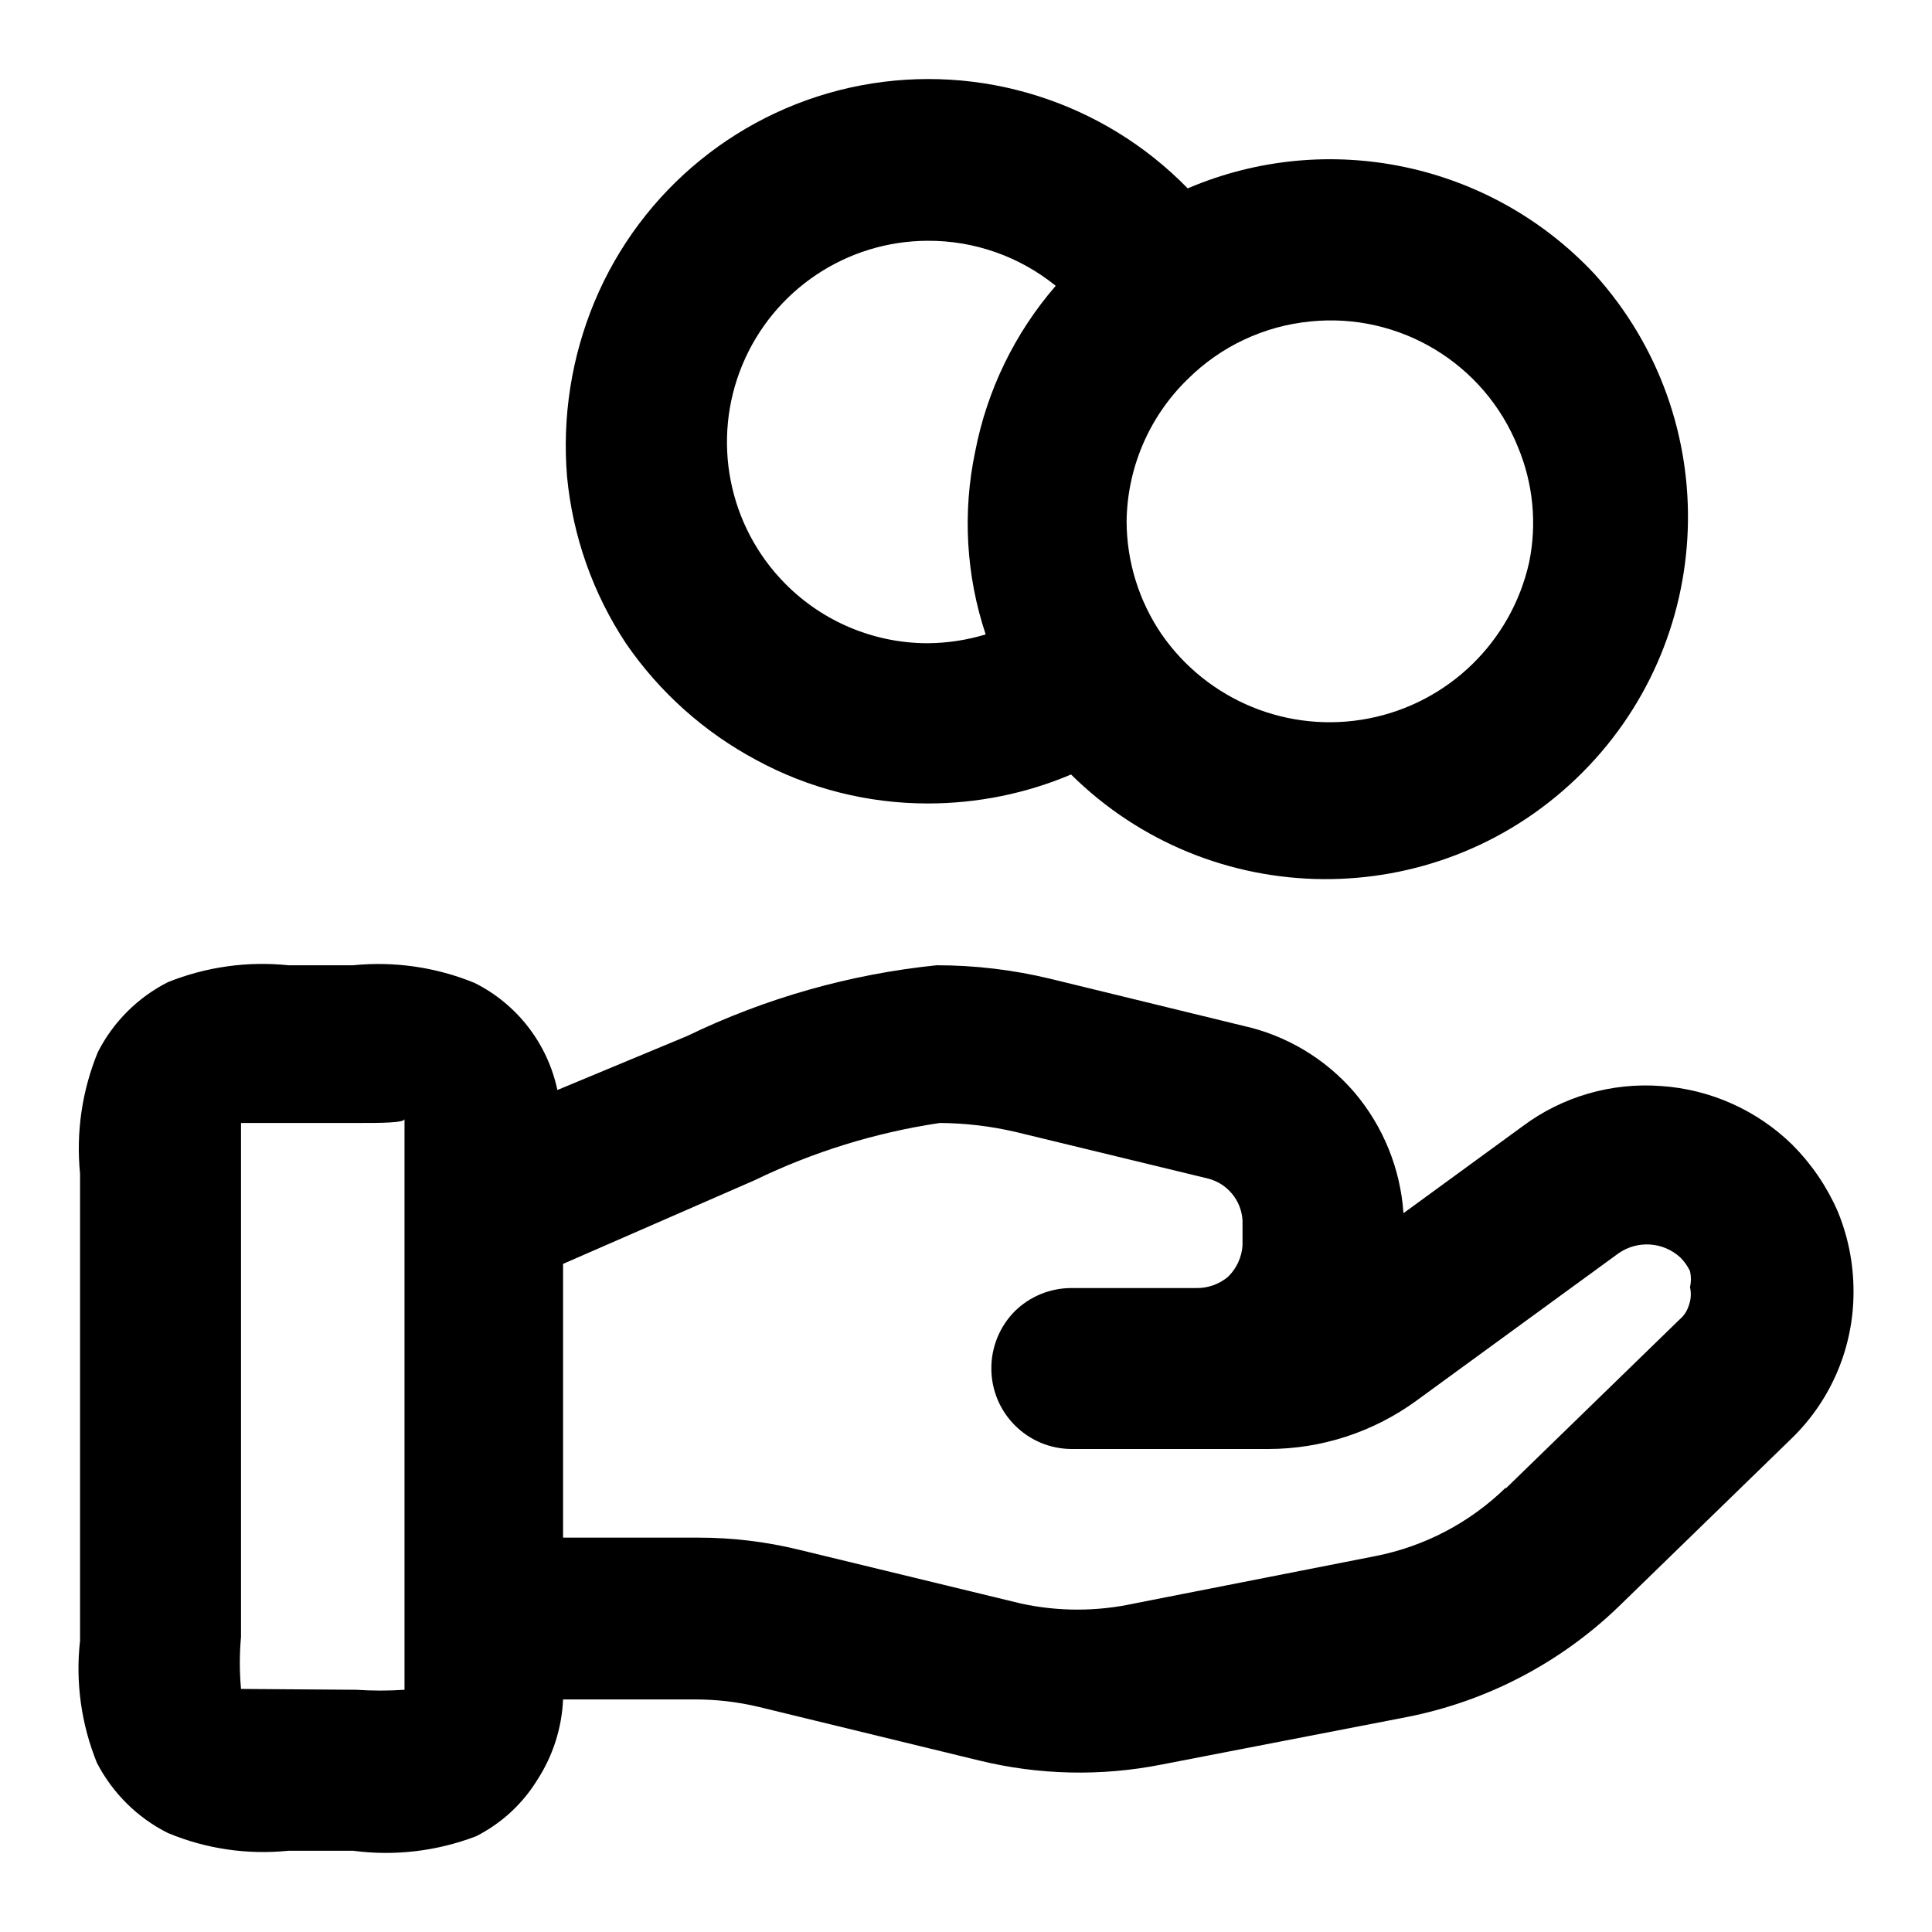
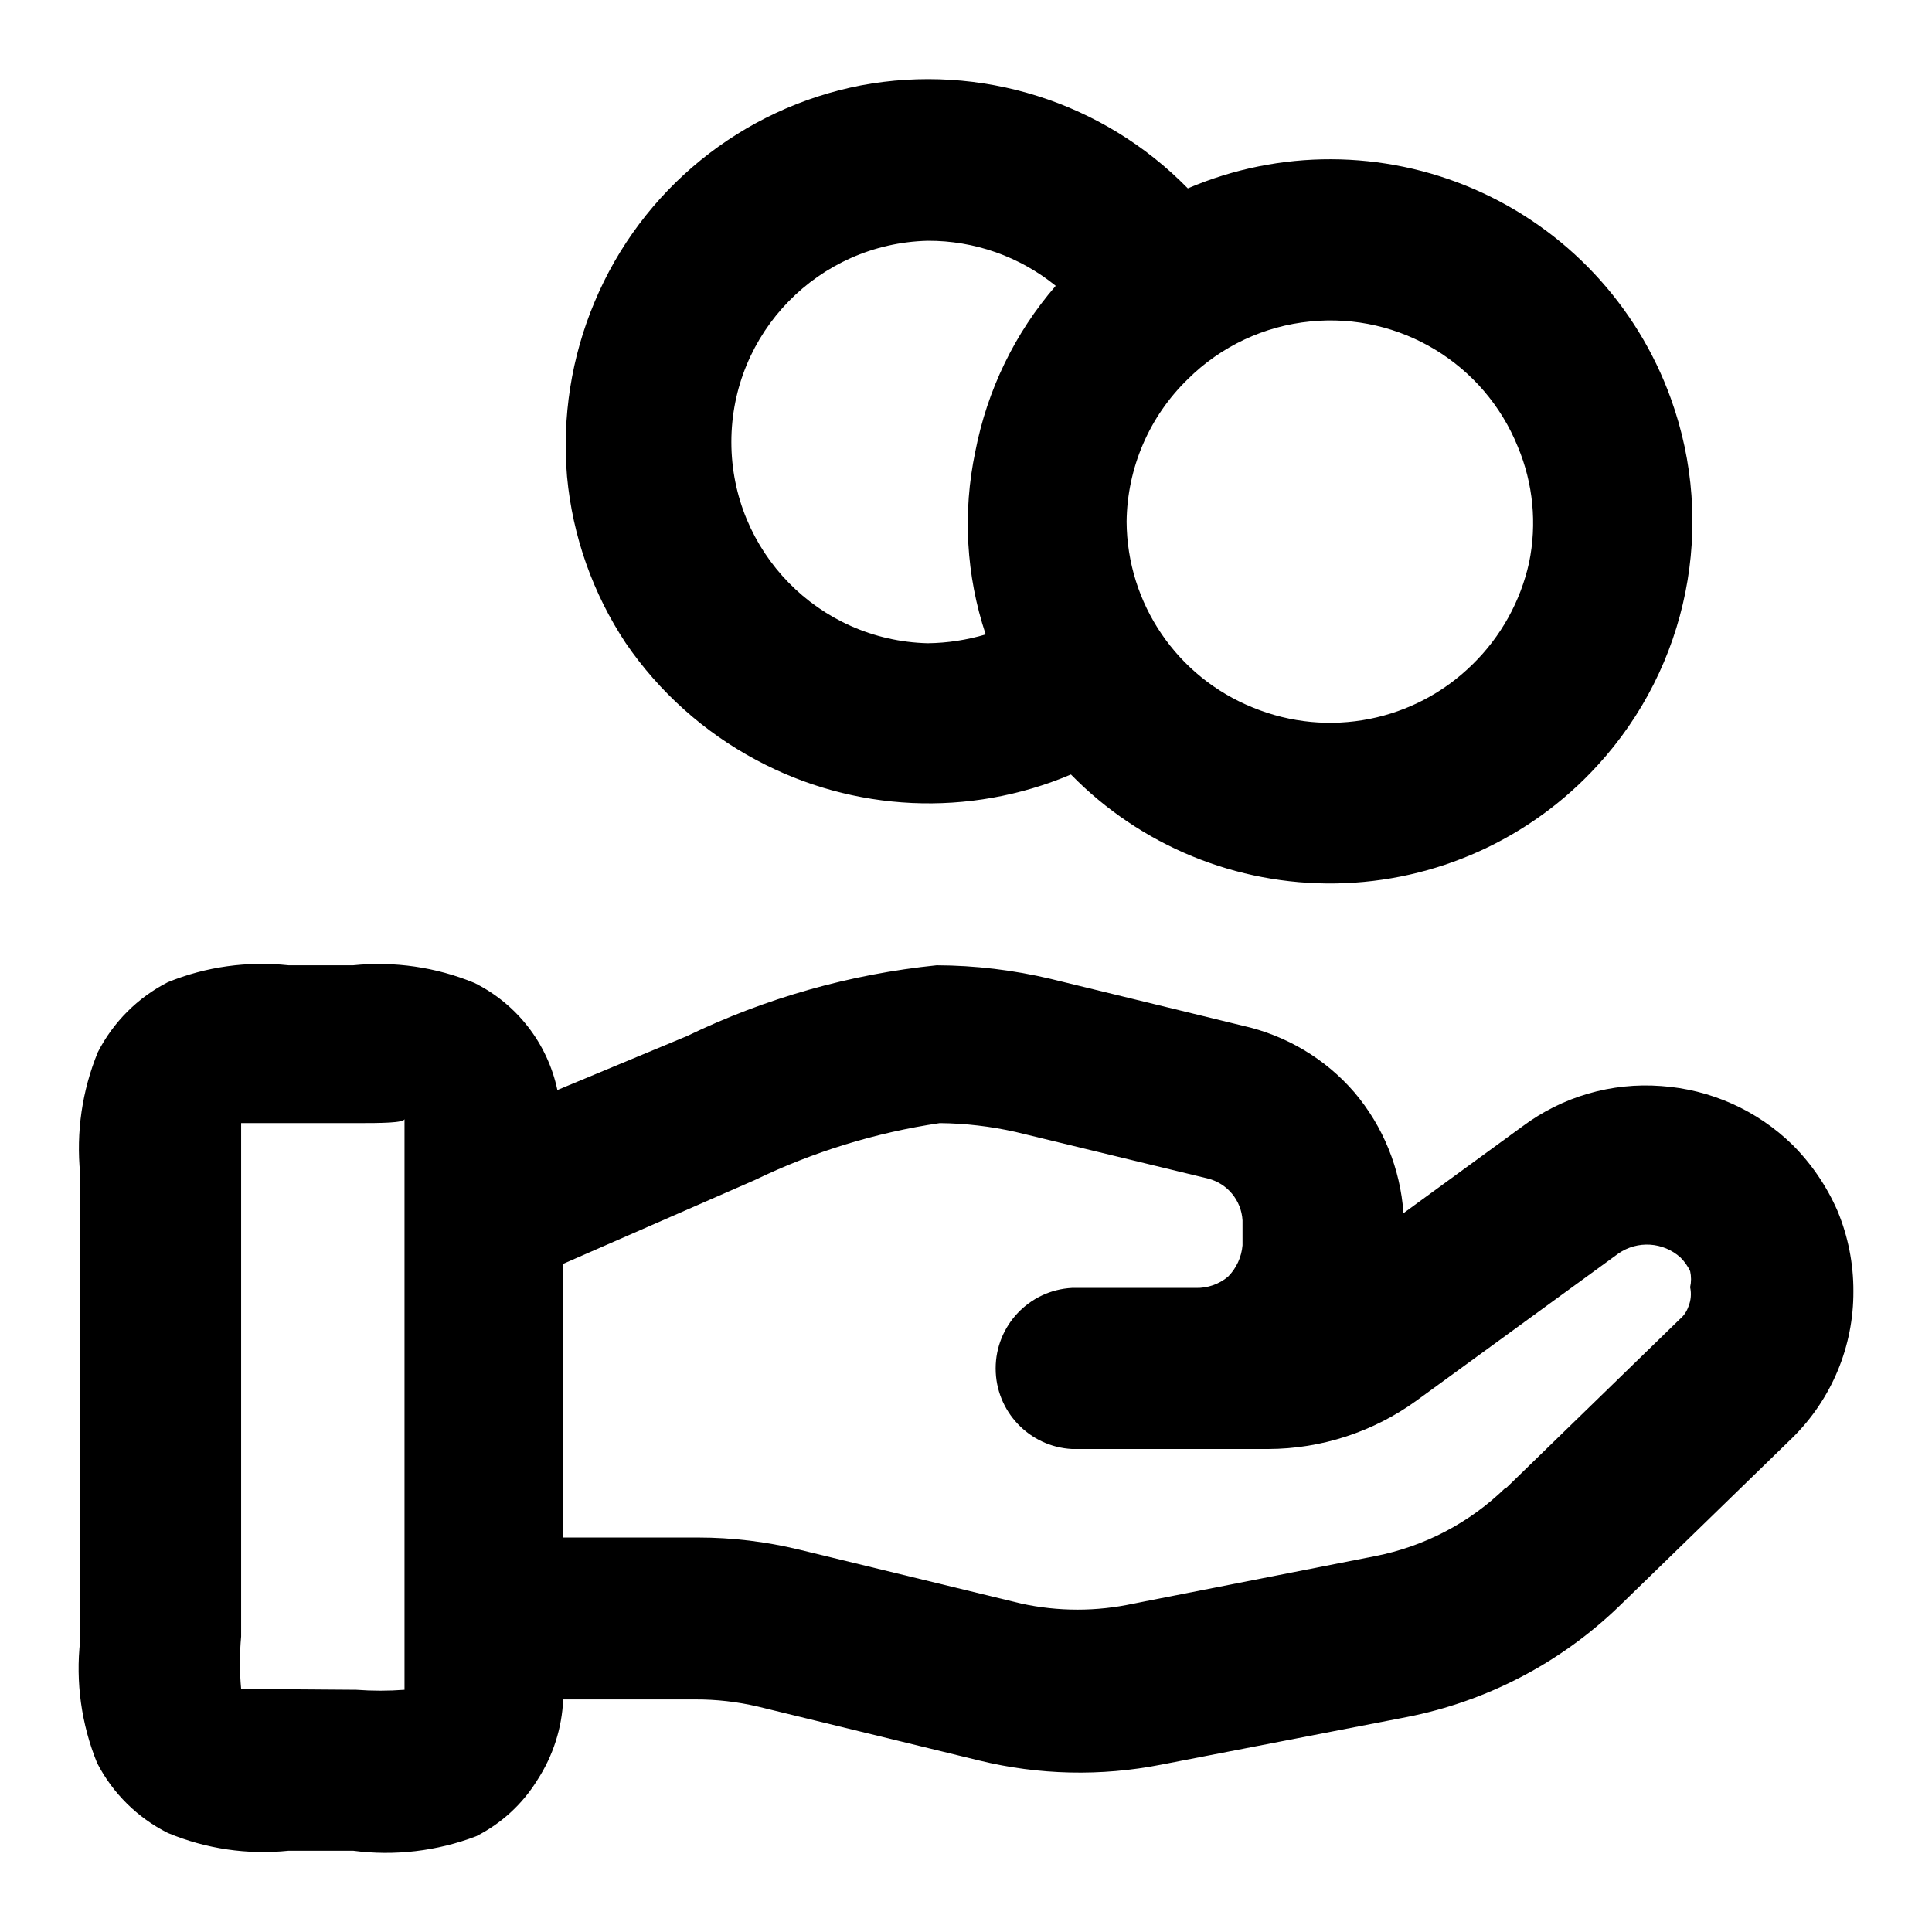
<svg xmlns="http://www.w3.org/2000/svg" viewBox="0 0 16 16" class="pdsicon">
  <g clip-path="url(#a)">
-     <path fill-rule="evenodd" d="M7.683 6.654c.408 0 .812-.081 1.187-.24a3 3 0 0 0 4.333-4.147 3 3 0 0 0-3.367-.707A3 3 0 0 0 7.13.707 3 3 0 0 0 4.923 2.5a3.1 3.1 0 0 0-.227 1.447c.047.493.214.967.487 1.38.277.404.648.736 1.08.967.436.237.924.36 1.42.36m3.17-3.992A1.67 1.67 0 0 1 12.57 3.7c.127.303.16.638.093.96a1.693 1.693 0 0 1-3.045.59 1.67 1.67 0 0 1-.288-.93 1.67 1.67 0 0 1 .506-1.18 1.67 1.67 0 0 1 1.017-.478m-3.17-.668c.386-.002.76.13 1.06.373a2.95 2.95 0 0 0-.667 1.373 2.9 2.9 0 0 0 .087 1.514 1.7 1.7 0 0 1-.48.073 1.66 1.66 0 0 1-1.18-.493 1.667 1.667 0 0 1 1.18-2.84m7.16 7.486a1.72 1.72 0 0 0-1.086-.486c-.41-.031-.818.087-1.147.333l-.987.72a1.73 1.73 0 0 0-.406-1 1.7 1.7 0 0 0-.927-.553l-1.587-.387a4 4 0 0 0-.947-.113 6.2 6.2 0 0 0-2.066.586l-1.074.447a1.29 1.29 0 0 0-.686-.887 2.1 2.1 0 0 0-1.007-.146H2.39a2.1 2.1 0 0 0-1 .14c-.25.127-.453.33-.58.58A2.1 2.1 0 0 0 .663 9.72v3.867c-.039.344.01.693.14 1.013.13.25.335.454.587.58.316.132.66.182 1 .147h.533c.345.046.695.004 1.02-.12.209-.106.384-.267.507-.467.129-.199.203-.43.213-.666h1.093q.265 0 .52.06l1.834.446a3.5 3.5 0 0 0 1.506.034l2.034-.394a3.5 3.5 0 0 0 1.753-.913l1.44-1.4a1.687 1.687 0 0 0 .507-1.213c0-.23-.045-.456-.133-.667a1.8 1.8 0 0 0-.374-.547M3.35 13.994a3 3 0 0 1-.4 0l-.954-.007a2.4 2.4 0 0 1 0-.433V9.3h.967c.187 0 .387 0 .387-.033v4.727m10.56-3.067-1.44 1.4v-.007c-.297.29-.673.487-1.08.567l-2 .393a2.2 2.2 0 0 1-.934 0l-1.84-.446a3.5 3.5 0 0 0-.833-.1h-1.12v-2.267l1.587-.693A5.3 5.3 0 0 1 7.783 9.3q.317.002.627.074l1.593.386a.38.38 0 0 1 .287.347v.207a.4.4 0 0 1-.12.26.4.4 0 0 1-.267.093H8.876a.67.67 0 0 0-.473.193.67.67 0 0 0-.193.474.667.667 0 0 0 .666.666h1.627c.441 0 .87-.14 1.227-.4l1.673-1.22a.41.41 0 0 1 .513.034.4.4 0 0 1 .08.113.3.3 0 0 1 0 .133.27.27 0 0 1-.013.16.24.24 0 0 1-.073.107" />
+     <path d="M1.39 8.134c.316-.129.66-.176 1-.14h.534c.342-.035.687.015 1.005.146a1.289 1.289 0 0 1 .687.887l1.074-.447a6.2 6.2 0 0 1 2.067-.586q.479.002.946.113l1.587.387c.36.08.686.273.927.553.238.281.38.632.406 1l.987-.72c.33-.246.737-.364 1.147-.333.408.028.794.2 1.087.486.157.157.284.343.373.547.088.211.133.438.132.667a1.69 1.69 0 0 1-.505 1.213l-1.44 1.4a3.5 3.5 0 0 1-1.754.913l-2.033.394a3.5 3.5 0 0 1-1.507-.034l-1.834-.447q-.256-.06-.52-.059H4.664c-.01.237-.084.467-.213.666-.123.2-.298.361-.507.467a2.1 2.1 0 0 1-1.02.12H2.39a2.05 2.05 0 0 1-1-.147 1.33 1.33 0 0 1-.586-.58c-.13-.32-.179-.67-.14-1.013V9.72a2.1 2.1 0 0 1 .146-1.006c.128-.25.331-.453.58-.58m1.96 1.133c-.002.033-.201.034-.387.034h-.966v4.252q-.02.218 0 .434l.953.007q.2.015.4 0zm4.433.034a5.3 5.3 0 0 0-1.533.472l-1.587.694v2.266h1.12c.28 0 .561.034.834.1l1.84.447c.307.067.625.067.932 0l2-.393c.408-.08.784-.277 1.08-.567v.007l1.44-1.4a.24.24 0 0 0 .074-.107.27.27 0 0 0 .014-.16.3.3 0 0 0 0-.133.4.4 0 0 0-.08-.113.415.415 0 0 0-.514-.033L11.73 11.6c-.356.258-.787.399-1.227.4H8.877a.668.668 0 0 1 0-1.334h1.026a.4.4 0 0 0 .267-.093.42.42 0 0 0 .12-.26v-.207a.38.38 0 0 0-.287-.346L8.41 9.374a3 3 0 0 0-.627-.073M7.13.707a3.01 3.01 0 0 1 2.707.853 3 3 0 0 1 4 1.74 2.99 2.99 0 0 1-.608 3.04 3 3 0 0 1-4.36.074 3.02 3.02 0 0 1-2.606-.12 3.05 3.05 0 0 1-1.08-.967 3 3 0 0 1-.487-1.38c-.042-.493.036-.99.228-1.446A3.01 3.01 0 0 1 7.13.707m3.723 1.955a1.67 1.67 0 0 0-1.016.478 1.67 1.67 0 0 0-.507 1.18 1.67 1.67 0 0 0 1.047 1.54 1.68 1.68 0 0 0 1.82-.36c.233-.228.395-.52.466-.84a1.63 1.63 0 0 0-.093-.96 1.673 1.673 0 0 0-1.717-1.038m-3.17-.668a1.667 1.667 0 0 0 0 3.333q.245-.003.48-.073a2.9 2.9 0 0 1-.086-1.514c.098-.508.327-.982.666-1.373a1.67 1.67 0 0 0-1.06-.373" />
  </g>
  <defs>
    <clipPath id="a">
      <path d="M0 0h16v16H0z" />
    </clipPath>
  </defs>
</svg>
